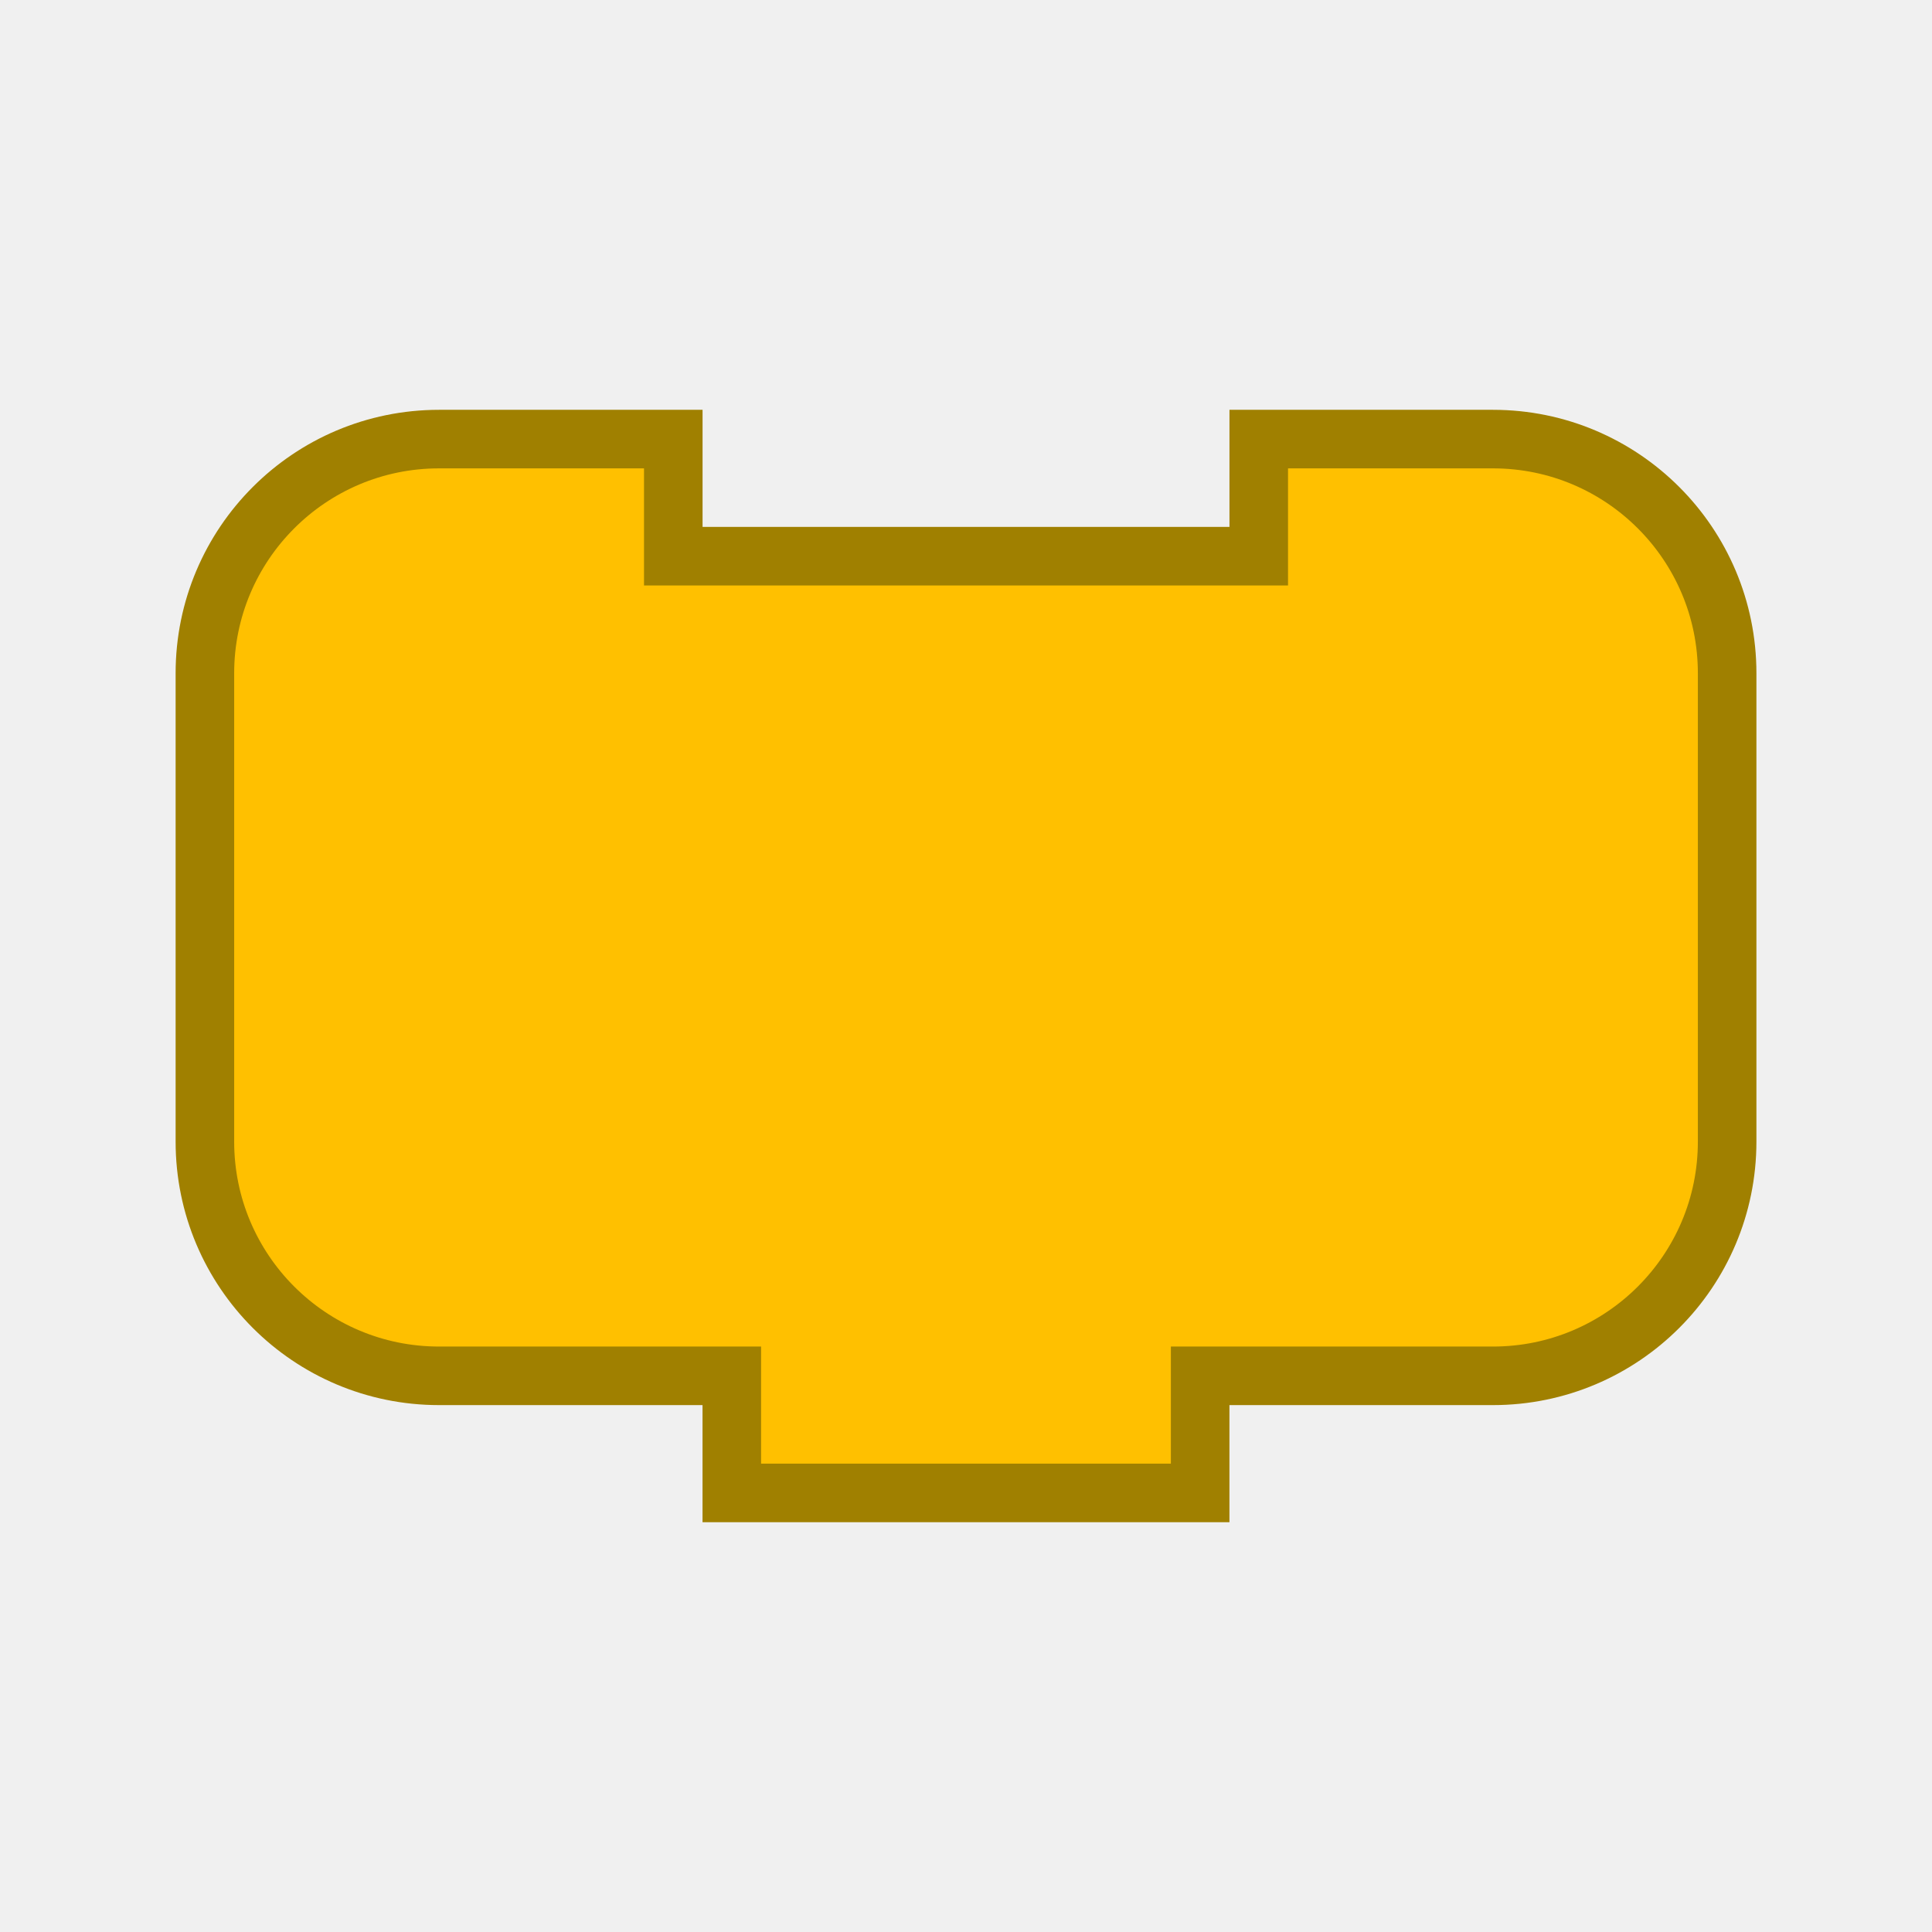
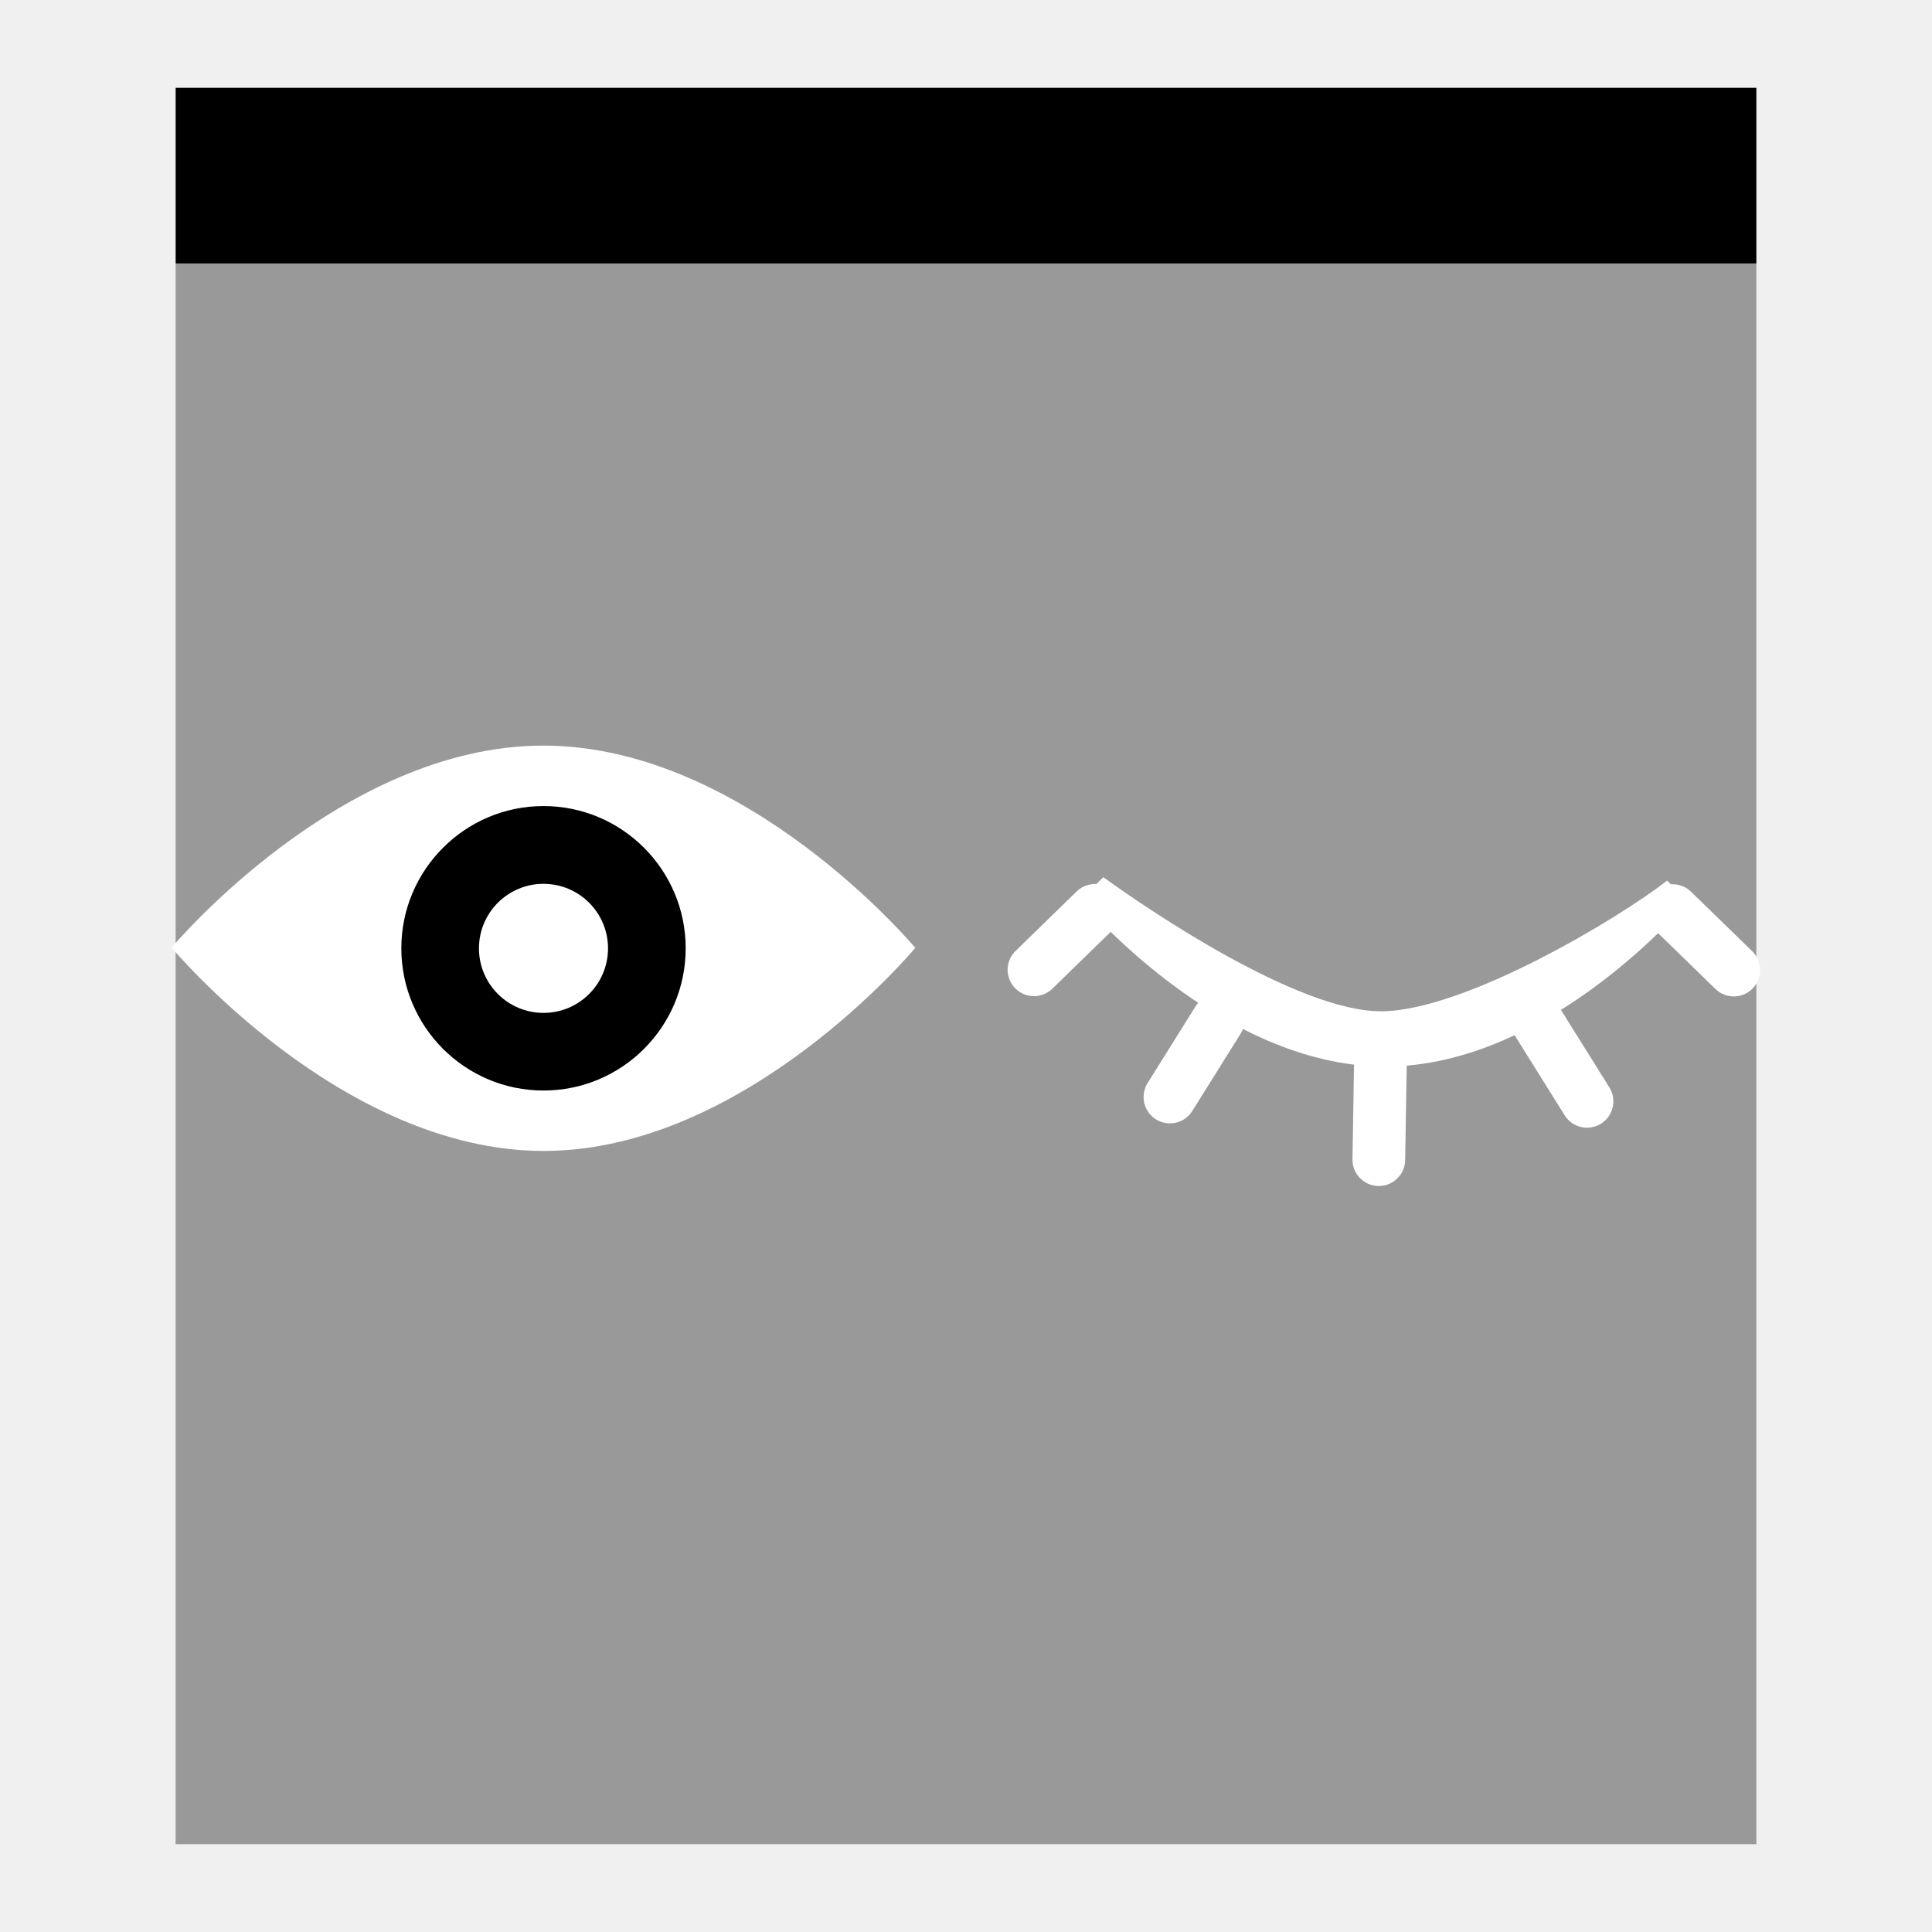
- <svg xmlns="http://www.w3.org/2000/svg" xmlns:xlink="http://www.w3.org/1999/xlink" version="1.0" width="55" height="55" id="svg2">
-   <defs id="defs5">
-     <linearGradient id="linearGradient3689">
-       <stop id="stop3691" style="stop-color:#ffffff;stop-opacity:1" offset="0" />
-       <stop id="stop3693" style="stop-color:#ffff00;stop-opacity:1" offset="1" />
-     </linearGradient>
-     <linearGradient x1="0" y1="19" x2="54" y2="19" id="linearGradient3695" xlink:href="#linearGradient3689" gradientUnits="userSpaceOnUse" gradientTransform="translate(0.5,8.5)" />
-   </defs>
-   <path d="m 5.833,25.833 0,-6.667 A 6.667,6.667 0 0 1 12.5,12.5 l 6.667,0 0,3.333 16.667,0 0,-3.333 6.667,0 a 6.667,6.667 0 0 1 6.667,6.667 l 0,6.667 0,6.667 A 6.667,6.667 0 0 1 42.5,39.167 l -6.667,0 -1.667,0 0,3.333 -13.333,0 0,-3.333 -1.667,0 -6.667,0 A 6.667,6.667 0 0 1 5.833,32.5 l 0,-6.667 z" id="path2882" style="fill:#ffc000;fill-opacity:1;stroke:#a08000;stroke-width:1.667;stroke-linecap:square;stroke-opacity:1" />
+ <svg xmlns="http://www.w3.org/2000/svg" version="1.0" width="55" height="55" id="svg2">
+   <defs id="defs5" />
+   <rect y="7.5" x="5" height="45" width="45" id="rect4152" style="fill:#999999;fill-opacity:1;stroke:none;stroke-width:1.445;stroke-linecap:round;stroke-linejoin:round;stroke-miterlimit:4;stroke-dasharray:none;stroke-opacity:1" />
+   <rect y="2.5" x="5" height="5" width="45" id="rect4152-5" style="fill:#000000;fill-opacity:1;stroke:none;stroke-width:1.445;stroke-linecap:round;stroke-linejoin:round;stroke-miterlimit:4;stroke-dasharray:none;stroke-opacity:1" />
+   <g id="g5376" transform="translate(-77.83898,-28.19915)">
+     <ellipse style="fill:#000000;fill-opacity:1;stroke:none;stroke-width:1.86;stroke-linecap:round;stroke-linejoin:round;stroke-miterlimit:4;stroke-dasharray:none;stroke-opacity:1" id="path5088" cx="-93.343" cy="55.07" rx="5.129" ry="5.129" transform="scale(-1,1)" />
+     <path style="display:inline;fill:#ffffff;fill-opacity:1" d="m 93.311,49.425 c 5.774,0 10.584,5.758 10.584,5.758 0,0 -4.81,5.784 -10.584,5.781 -5.774,-0.004 -10.586,-5.789 -10.586,-5.789 0,0 4.812,-5.755 10.586,-5.75 z m 0,9.819 c 2.235,0 4.048,-1.814 4.048,-4.049 0,-2.232 -1.812,-4.049 -4.048,-4.049 -2.233,0 -4.047,1.818 -4.047,4.049 0,2.235 1.814,4.049 4.047,4.049 z" display="inline" id="path5028" />
+     <circle style="display:inline;fill:#ffffff;fill-opacity:1" cx="-93.311" cy="55.197" display="inline" r="1.837" id="circle5030" transform="scale(-1,1)" />
+     <path style="display:inline;fill:#ffffff;fill-opacity:1;stroke:none;stroke-opacity:1" d="m 117.145,56.989 c 2.362,0 6.761,-2.632 8.152,-3.721 1.284,1.239 0.629,0.564 0.629,0.564 0,0 -3.935,4.733 -8.66,4.73 -4.724,-0.004 -8.662,-4.737 -8.662,-4.737 0,0 -0.716,0.661 0.645,-0.654 1.269,0.921 5.533,3.816 7.896,3.817 z" display="inline" id="path5028-4" />
+     <path style="fill:#f2f2f2;fill-rule:evenodd;stroke:#ffffff;stroke-width:1.5;stroke-linecap:round;stroke-linejoin:miter;stroke-miterlimit:4;stroke-dasharray:none;stroke-opacity:1" d="m 125.458,54.123 1.738,1.692" id="path5115" />
+     <path style="fill:#f2f2f2;fill-rule:evenodd;stroke:#ffffff;stroke-width:1.5;stroke-linecap:round;stroke-linejoin:miter;stroke-miterlimit:4;stroke-dasharray:none;stroke-opacity:1" d="m 109.012,54.115 -1.738,1.692" id="path5115-1" />
+     <path style="fill:#f2f2f2;fill-rule:evenodd;stroke:#ffffff;stroke-width:1.5;stroke-linecap:round;stroke-linejoin:miter;stroke-miterlimit:4;stroke-dasharray:none;stroke-opacity:1" d="m 117.137,58.423 c -0.046,2.789 -0.046,2.789 -0.046,2.789" id="path5132" />
+     <path style="fill:#f2f2f2;fill-rule:evenodd;stroke:#ffffff;stroke-width:1.5;stroke-linecap:round;stroke-linejoin:miter;stroke-miterlimit:4;stroke-dasharray:none;stroke-opacity:1" d="m 112.517,57.234 c -1.372,2.195 -1.372,2.195 -1.372,2.195" id="path5136" />
+     <path style="fill:#f2f2f2;fill-rule:evenodd;stroke:#ffffff;stroke-width:1.5;stroke-linecap:round;stroke-linejoin:miter;stroke-miterlimit:4;stroke-dasharray:none;stroke-opacity:1" d="m 121.646,57.357 c 1.372,2.195 1.372,2.195 1.372,2.195" id="path5136-5" />
+   </g>
</svg>
